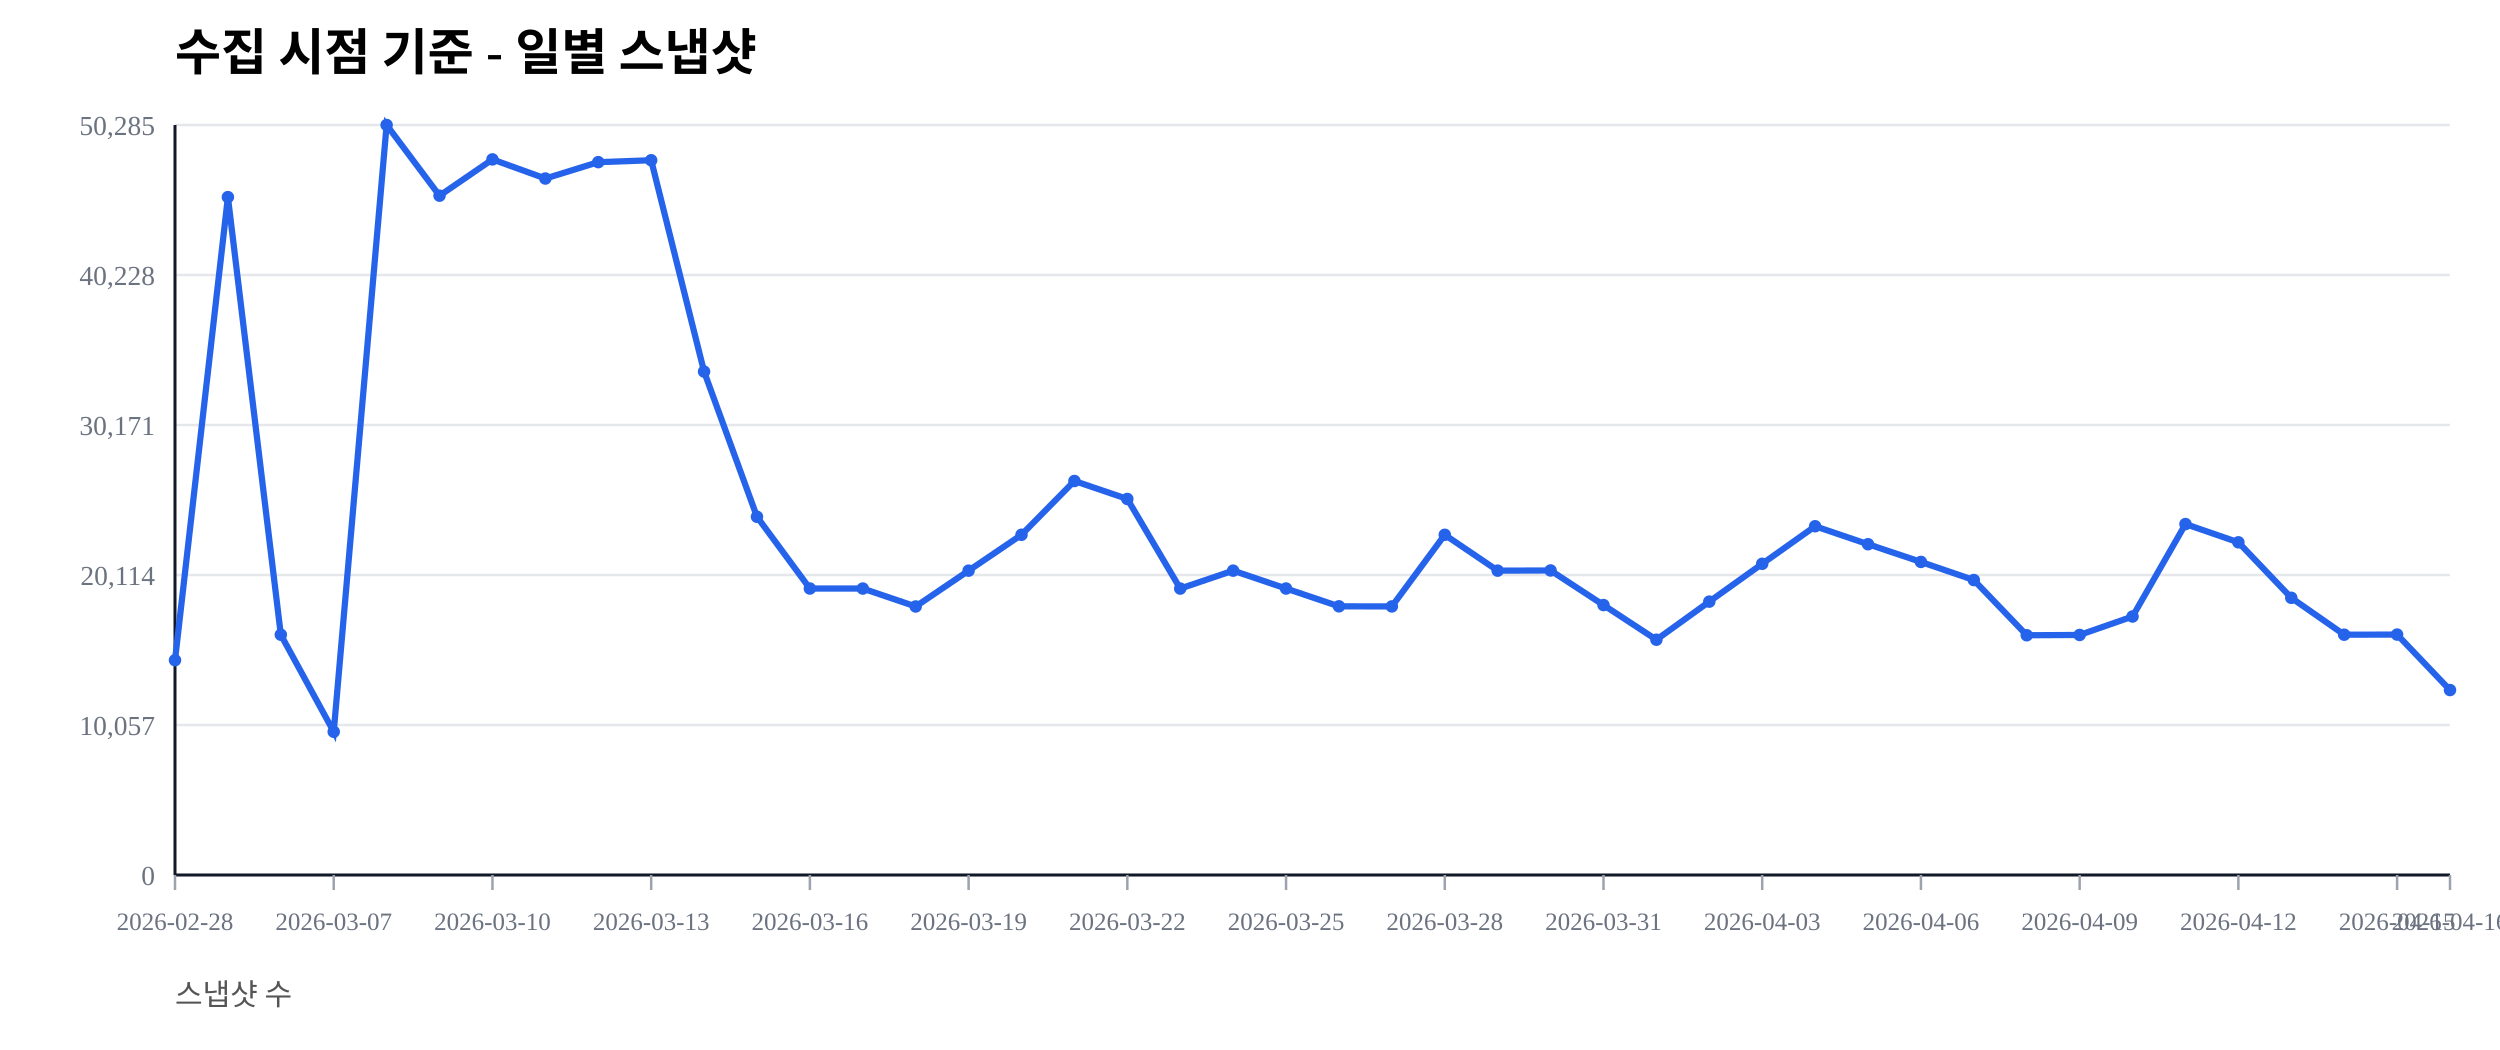
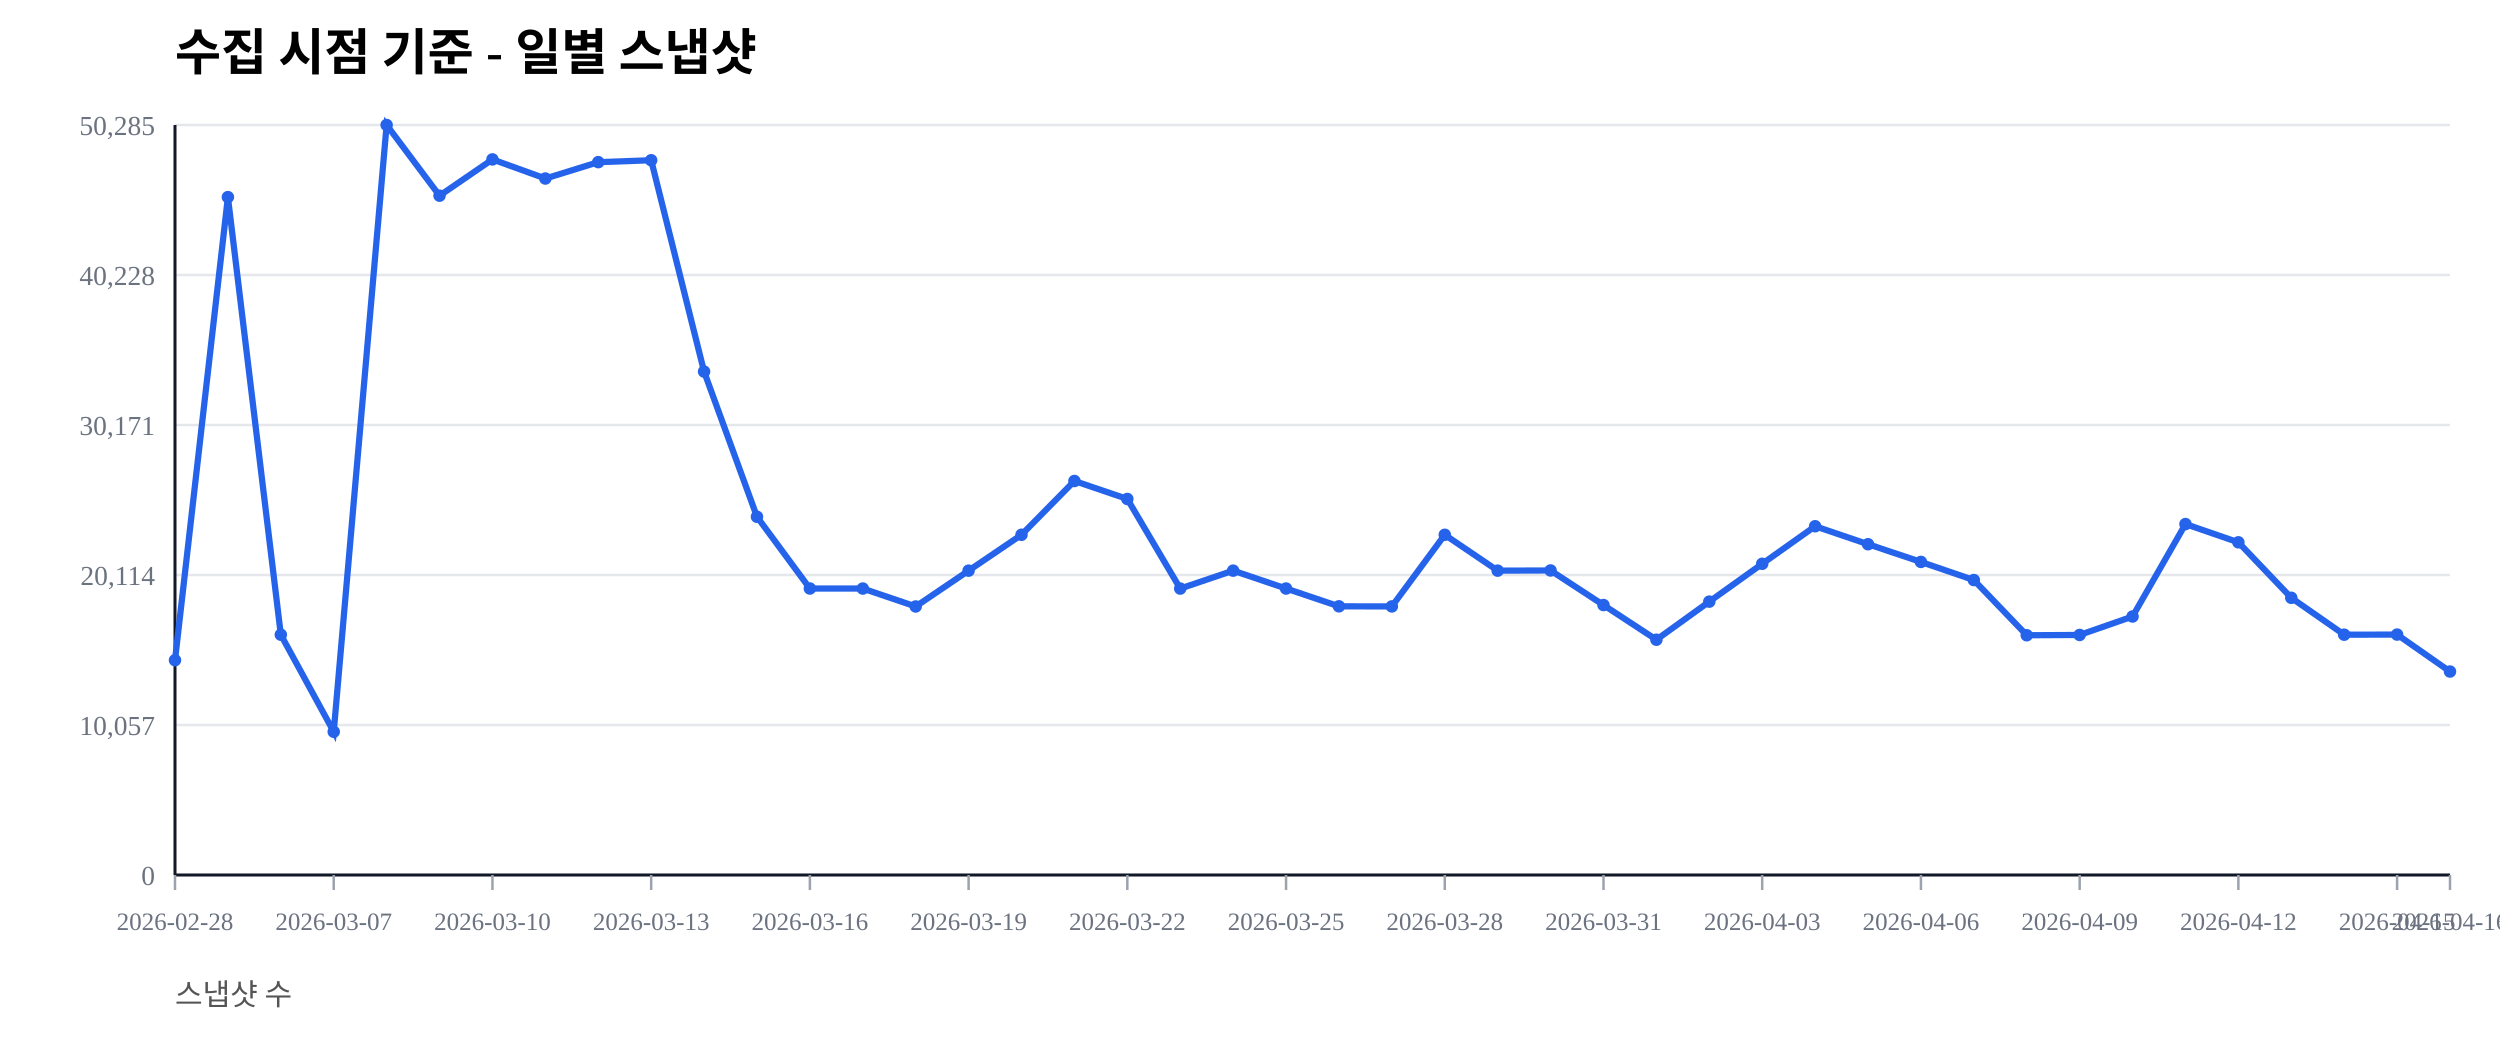
<svg xmlns="http://www.w3.org/2000/svg" width="1000" height="420" viewBox="0 0 1000 420">
  <rect width="100%" height="100%" fill="#ffffff" />
  <text x="70" y="28" font-size="20" font-weight="600">수집 시점 기준 - 일별 스냅샷</text>
  <text x="70" y="402" font-size="12" fill="#555">스냅샷 수</text>
  <line x1="70" y1="350.00" x2="980" y2="350.00" stroke="#e5e7eb" stroke-width="1" />
  <text x="62" y="354.00" font-size="11" fill="#6b7280" text-anchor="end">0</text>
  <line x1="70" y1="290.00" x2="980" y2="290.00" stroke="#e5e7eb" stroke-width="1" />
  <text x="62" y="294.00" font-size="11" fill="#6b7280" text-anchor="end">10,057</text>
  <line x1="70" y1="230.00" x2="980" y2="230.00" stroke="#e5e7eb" stroke-width="1" />
  <text x="62" y="234.00" font-size="11" fill="#6b7280" text-anchor="end">20,114</text>
  <line x1="70" y1="170.00" x2="980" y2="170.00" stroke="#e5e7eb" stroke-width="1" />
  <text x="62" y="174.00" font-size="11" fill="#6b7280" text-anchor="end">30,171</text>
  <line x1="70" y1="110.00" x2="980" y2="110.00" stroke="#e5e7eb" stroke-width="1" />
  <text x="62" y="114.00" font-size="11" fill="#6b7280" text-anchor="end">40,228</text>
  <line x1="70" y1="50.00" x2="980" y2="50.00" stroke="#e5e7eb" stroke-width="1" />
  <text x="62" y="54.00" font-size="11" fill="#6b7280" text-anchor="end">50,285</text>
  <line x1="70" y1="350" x2="980" y2="350" stroke="#111827" stroke-width="1.2" />
  <line x1="70" y1="50" x2="70" y2="350" stroke="#111827" stroke-width="1.2" />
  <line x1="70.00" y1="350" x2="70.00" y2="356" stroke="#9ca3af" stroke-width="1" />
  <text x="70.00" y="372" font-size="10" fill="#6b7280" text-anchor="middle">2026-02-28</text>
  <line x1="133.49" y1="350" x2="133.49" y2="356" stroke="#9ca3af" stroke-width="1" />
  <text x="133.49" y="372" font-size="10" fill="#6b7280" text-anchor="middle">2026-03-07</text>
  <line x1="196.98" y1="350" x2="196.98" y2="356" stroke="#9ca3af" stroke-width="1" />
  <text x="196.98" y="372" font-size="10" fill="#6b7280" text-anchor="middle">2026-03-10</text>
  <line x1="260.47" y1="350" x2="260.47" y2="356" stroke="#9ca3af" stroke-width="1" />
  <text x="260.47" y="372" font-size="10" fill="#6b7280" text-anchor="middle">2026-03-13</text>
  <line x1="323.95" y1="350" x2="323.95" y2="356" stroke="#9ca3af" stroke-width="1" />
  <text x="323.95" y="372" font-size="10" fill="#6b7280" text-anchor="middle">2026-03-16</text>
  <line x1="387.44" y1="350" x2="387.44" y2="356" stroke="#9ca3af" stroke-width="1" />
  <text x="387.44" y="372" font-size="10" fill="#6b7280" text-anchor="middle">2026-03-19</text>
  <line x1="450.93" y1="350" x2="450.93" y2="356" stroke="#9ca3af" stroke-width="1" />
  <text x="450.93" y="372" font-size="10" fill="#6b7280" text-anchor="middle">2026-03-22</text>
  <line x1="514.42" y1="350" x2="514.42" y2="356" stroke="#9ca3af" stroke-width="1" />
  <text x="514.42" y="372" font-size="10" fill="#6b7280" text-anchor="middle">2026-03-25</text>
  <line x1="577.91" y1="350" x2="577.91" y2="356" stroke="#9ca3af" stroke-width="1" />
  <text x="577.91" y="372" font-size="10" fill="#6b7280" text-anchor="middle">2026-03-28</text>
  <line x1="641.40" y1="350" x2="641.40" y2="356" stroke="#9ca3af" stroke-width="1" />
  <text x="641.40" y="372" font-size="10" fill="#6b7280" text-anchor="middle">2026-03-31</text>
  <line x1="704.88" y1="350" x2="704.88" y2="356" stroke="#9ca3af" stroke-width="1" />
  <text x="704.88" y="372" font-size="10" fill="#6b7280" text-anchor="middle">2026-04-03</text>
  <line x1="768.37" y1="350" x2="768.37" y2="356" stroke="#9ca3af" stroke-width="1" />
  <text x="768.37" y="372" font-size="10" fill="#6b7280" text-anchor="middle">2026-04-06</text>
  <line x1="831.86" y1="350" x2="831.86" y2="356" stroke="#9ca3af" stroke-width="1" />
  <text x="831.86" y="372" font-size="10" fill="#6b7280" text-anchor="middle">2026-04-09</text>
  <line x1="895.35" y1="350" x2="895.35" y2="356" stroke="#9ca3af" stroke-width="1" />
  <text x="895.35" y="372" font-size="10" fill="#6b7280" text-anchor="middle">2026-04-12</text>
  <line x1="958.84" y1="350" x2="958.84" y2="356" stroke="#9ca3af" stroke-width="1" />
  <text x="958.84" y="372" font-size="10" fill="#6b7280" text-anchor="middle">2026-04-15</text>
  <line x1="980.00" y1="350" x2="980.00" y2="356" stroke="#9ca3af" stroke-width="1" />
  <text x="980.00" y="372" font-size="10" fill="#6b7280" text-anchor="middle">2026-04-16</text>
-   <polyline fill="none" stroke="#2563eb" stroke-width="2.5" points="70.00,264.08 91.16,78.85 112.33,253.89 133.49,292.71 154.65,50.00 175.81,78.27 196.98,63.76 218.14,71.41 239.30,64.86 260.47,64.10 281.63,148.63 302.79,206.71 323.95,235.41 345.12,235.42 366.28,242.59 387.44,228.26 408.60,213.91 429.77,192.40 450.93,199.59 472.09,235.43 493.26,228.26 514.42,235.41 535.58,242.53 556.74,242.57 577.91,213.92 599.07,228.26 620.23,228.19 641.40,242.02 662.56,255.89 683.72,240.65 704.88,225.52 726.05,210.50 747.21,217.69 768.37,224.77 789.53,232.02 810.70,254.10 831.86,253.98 853.02,246.60 874.19,209.63 895.35,216.93 916.51,239.12 937.67,253.88 958.84,253.83 980.00,276.02" />
+   <polyline fill="none" stroke="#2563eb" stroke-width="2.5" points="70.00,264.08 91.16,78.85 112.33,253.89 133.49,292.71 154.65,50.00 175.81,78.27 196.98,63.76 218.14,71.41 239.30,64.86 260.47,64.10 281.63,148.63 302.79,206.71 323.95,235.41 345.12,235.42 366.28,242.59 387.44,228.26 408.60,213.91 429.77,192.40 450.93,199.59 472.09,235.43 493.26,228.26 514.42,235.41 535.58,242.53 556.74,242.57 577.91,213.92 599.07,228.26 620.23,228.19 641.40,242.02 662.56,255.89 683.72,240.65 704.88,225.52 726.05,210.50 747.21,217.69 768.37,224.77 789.53,232.02 810.70,254.10 831.86,253.98 853.02,246.60 874.19,209.63 895.35,216.93 916.51,239.12 937.67,253.88 958.84,253.83 980.00,268.62" />
  <circle cx="70.00" cy="264.08" r="2.5" fill="#2563eb" />
  <circle cx="91.16" cy="78.85" r="2.5" fill="#2563eb" />
  <circle cx="112.33" cy="253.89" r="2.5" fill="#2563eb" />
  <circle cx="133.49" cy="292.71" r="2.5" fill="#2563eb" />
  <circle cx="154.65" cy="50.00" r="2.5" fill="#2563eb" />
  <circle cx="175.81" cy="78.27" r="2.5" fill="#2563eb" />
  <circle cx="196.98" cy="63.76" r="2.5" fill="#2563eb" />
  <circle cx="218.14" cy="71.41" r="2.5" fill="#2563eb" />
  <circle cx="239.30" cy="64.86" r="2.5" fill="#2563eb" />
  <circle cx="260.47" cy="64.10" r="2.5" fill="#2563eb" />
  <circle cx="281.63" cy="148.63" r="2.5" fill="#2563eb" />
  <circle cx="302.79" cy="206.71" r="2.5" fill="#2563eb" />
  <circle cx="323.95" cy="235.41" r="2.5" fill="#2563eb" />
  <circle cx="345.12" cy="235.42" r="2.5" fill="#2563eb" />
  <circle cx="366.28" cy="242.59" r="2.5" fill="#2563eb" />
  <circle cx="387.44" cy="228.26" r="2.5" fill="#2563eb" />
  <circle cx="408.60" cy="213.91" r="2.5" fill="#2563eb" />
  <circle cx="429.77" cy="192.40" r="2.5" fill="#2563eb" />
  <circle cx="450.93" cy="199.59" r="2.5" fill="#2563eb" />
  <circle cx="472.09" cy="235.43" r="2.5" fill="#2563eb" />
  <circle cx="493.26" cy="228.26" r="2.5" fill="#2563eb" />
  <circle cx="514.42" cy="235.41" r="2.5" fill="#2563eb" />
  <circle cx="535.58" cy="242.53" r="2.5" fill="#2563eb" />
  <circle cx="556.74" cy="242.57" r="2.5" fill="#2563eb" />
  <circle cx="577.91" cy="213.92" r="2.5" fill="#2563eb" />
  <circle cx="599.07" cy="228.26" r="2.5" fill="#2563eb" />
  <circle cx="620.23" cy="228.19" r="2.5" fill="#2563eb" />
  <circle cx="641.40" cy="242.02" r="2.5" fill="#2563eb" />
  <circle cx="662.56" cy="255.89" r="2.5" fill="#2563eb" />
  <circle cx="683.72" cy="240.65" r="2.5" fill="#2563eb" />
  <circle cx="704.88" cy="225.52" r="2.5" fill="#2563eb" />
  <circle cx="726.05" cy="210.50" r="2.5" fill="#2563eb" />
  <circle cx="747.21" cy="217.69" r="2.5" fill="#2563eb" />
  <circle cx="768.37" cy="224.77" r="2.5" fill="#2563eb" />
  <circle cx="789.53" cy="232.02" r="2.5" fill="#2563eb" />
  <circle cx="810.70" cy="254.10" r="2.5" fill="#2563eb" />
  <circle cx="831.86" cy="253.98" r="2.5" fill="#2563eb" />
  <circle cx="853.02" cy="246.60" r="2.5" fill="#2563eb" />
  <circle cx="874.19" cy="209.63" r="2.5" fill="#2563eb" />
  <circle cx="895.35" cy="216.93" r="2.5" fill="#2563eb" />
  <circle cx="916.51" cy="239.12" r="2.5" fill="#2563eb" />
  <circle cx="937.67" cy="253.88" r="2.5" fill="#2563eb" />
  <circle cx="958.84" cy="253.83" r="2.5" fill="#2563eb" />
-   <circle cx="980.00" cy="276.02" r="2.5" fill="#2563eb" />
+   <circle cx="980.00" cy="268.62" r="2.5" fill="#2563eb" />
</svg>
